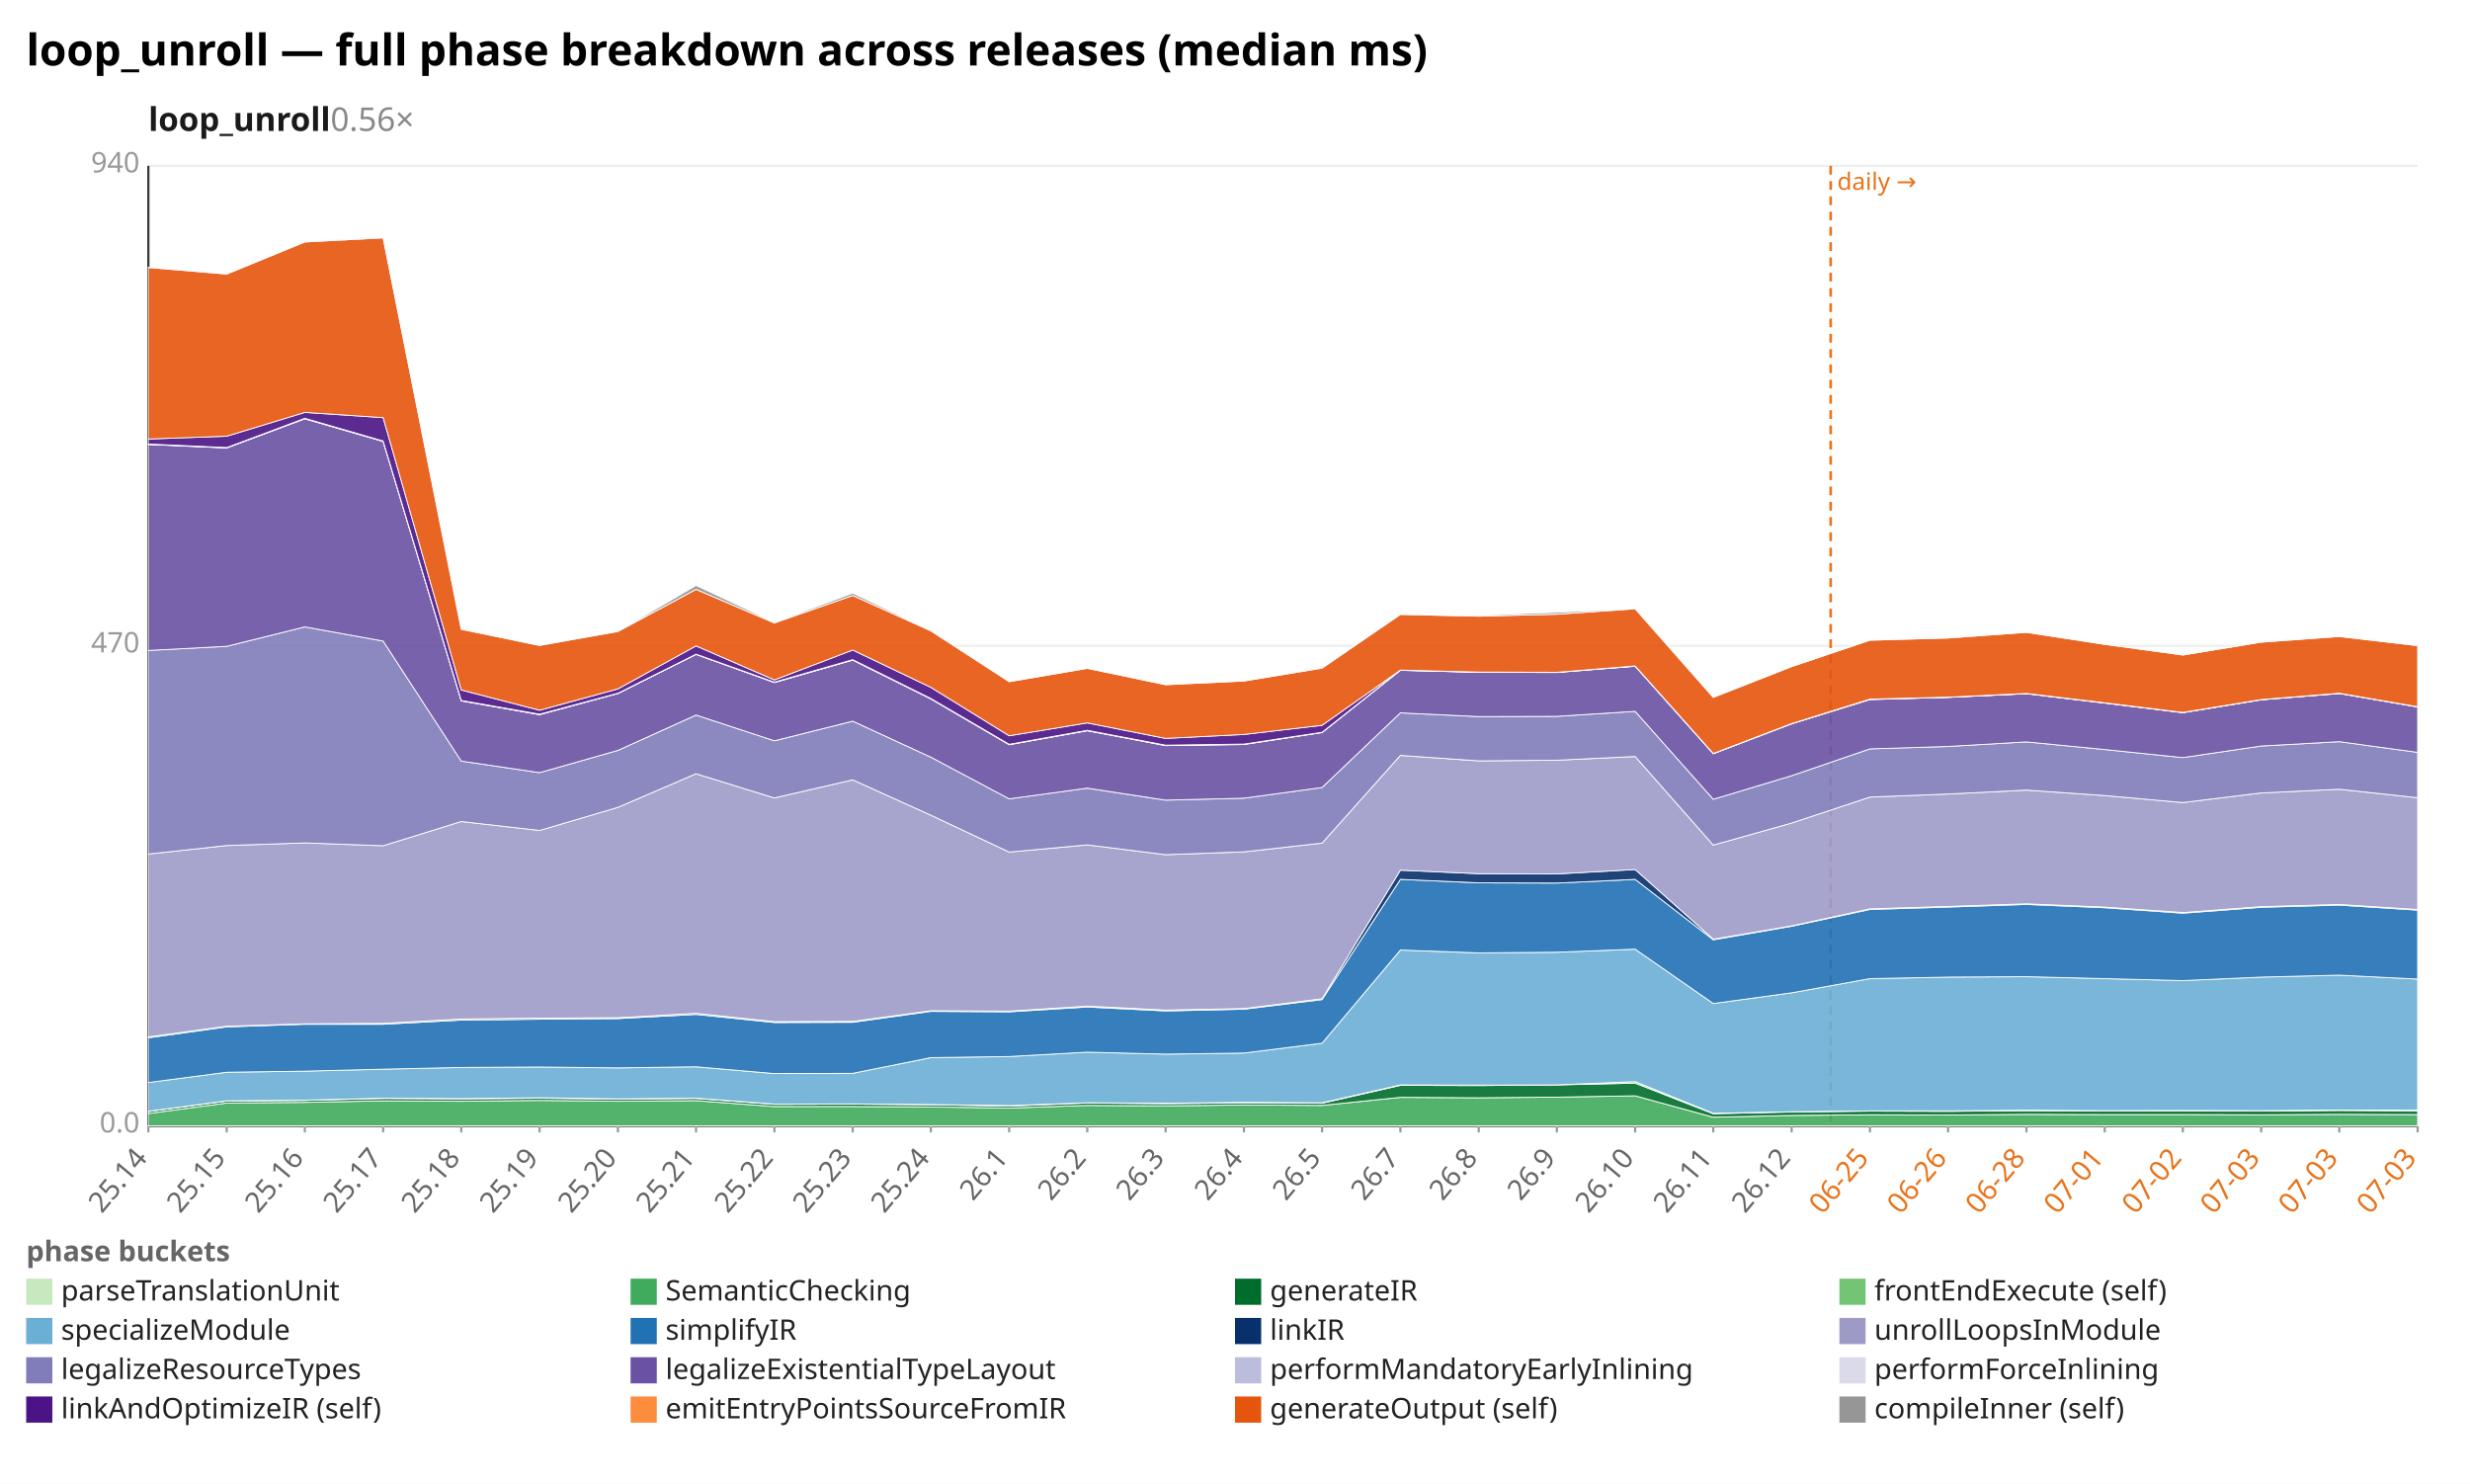
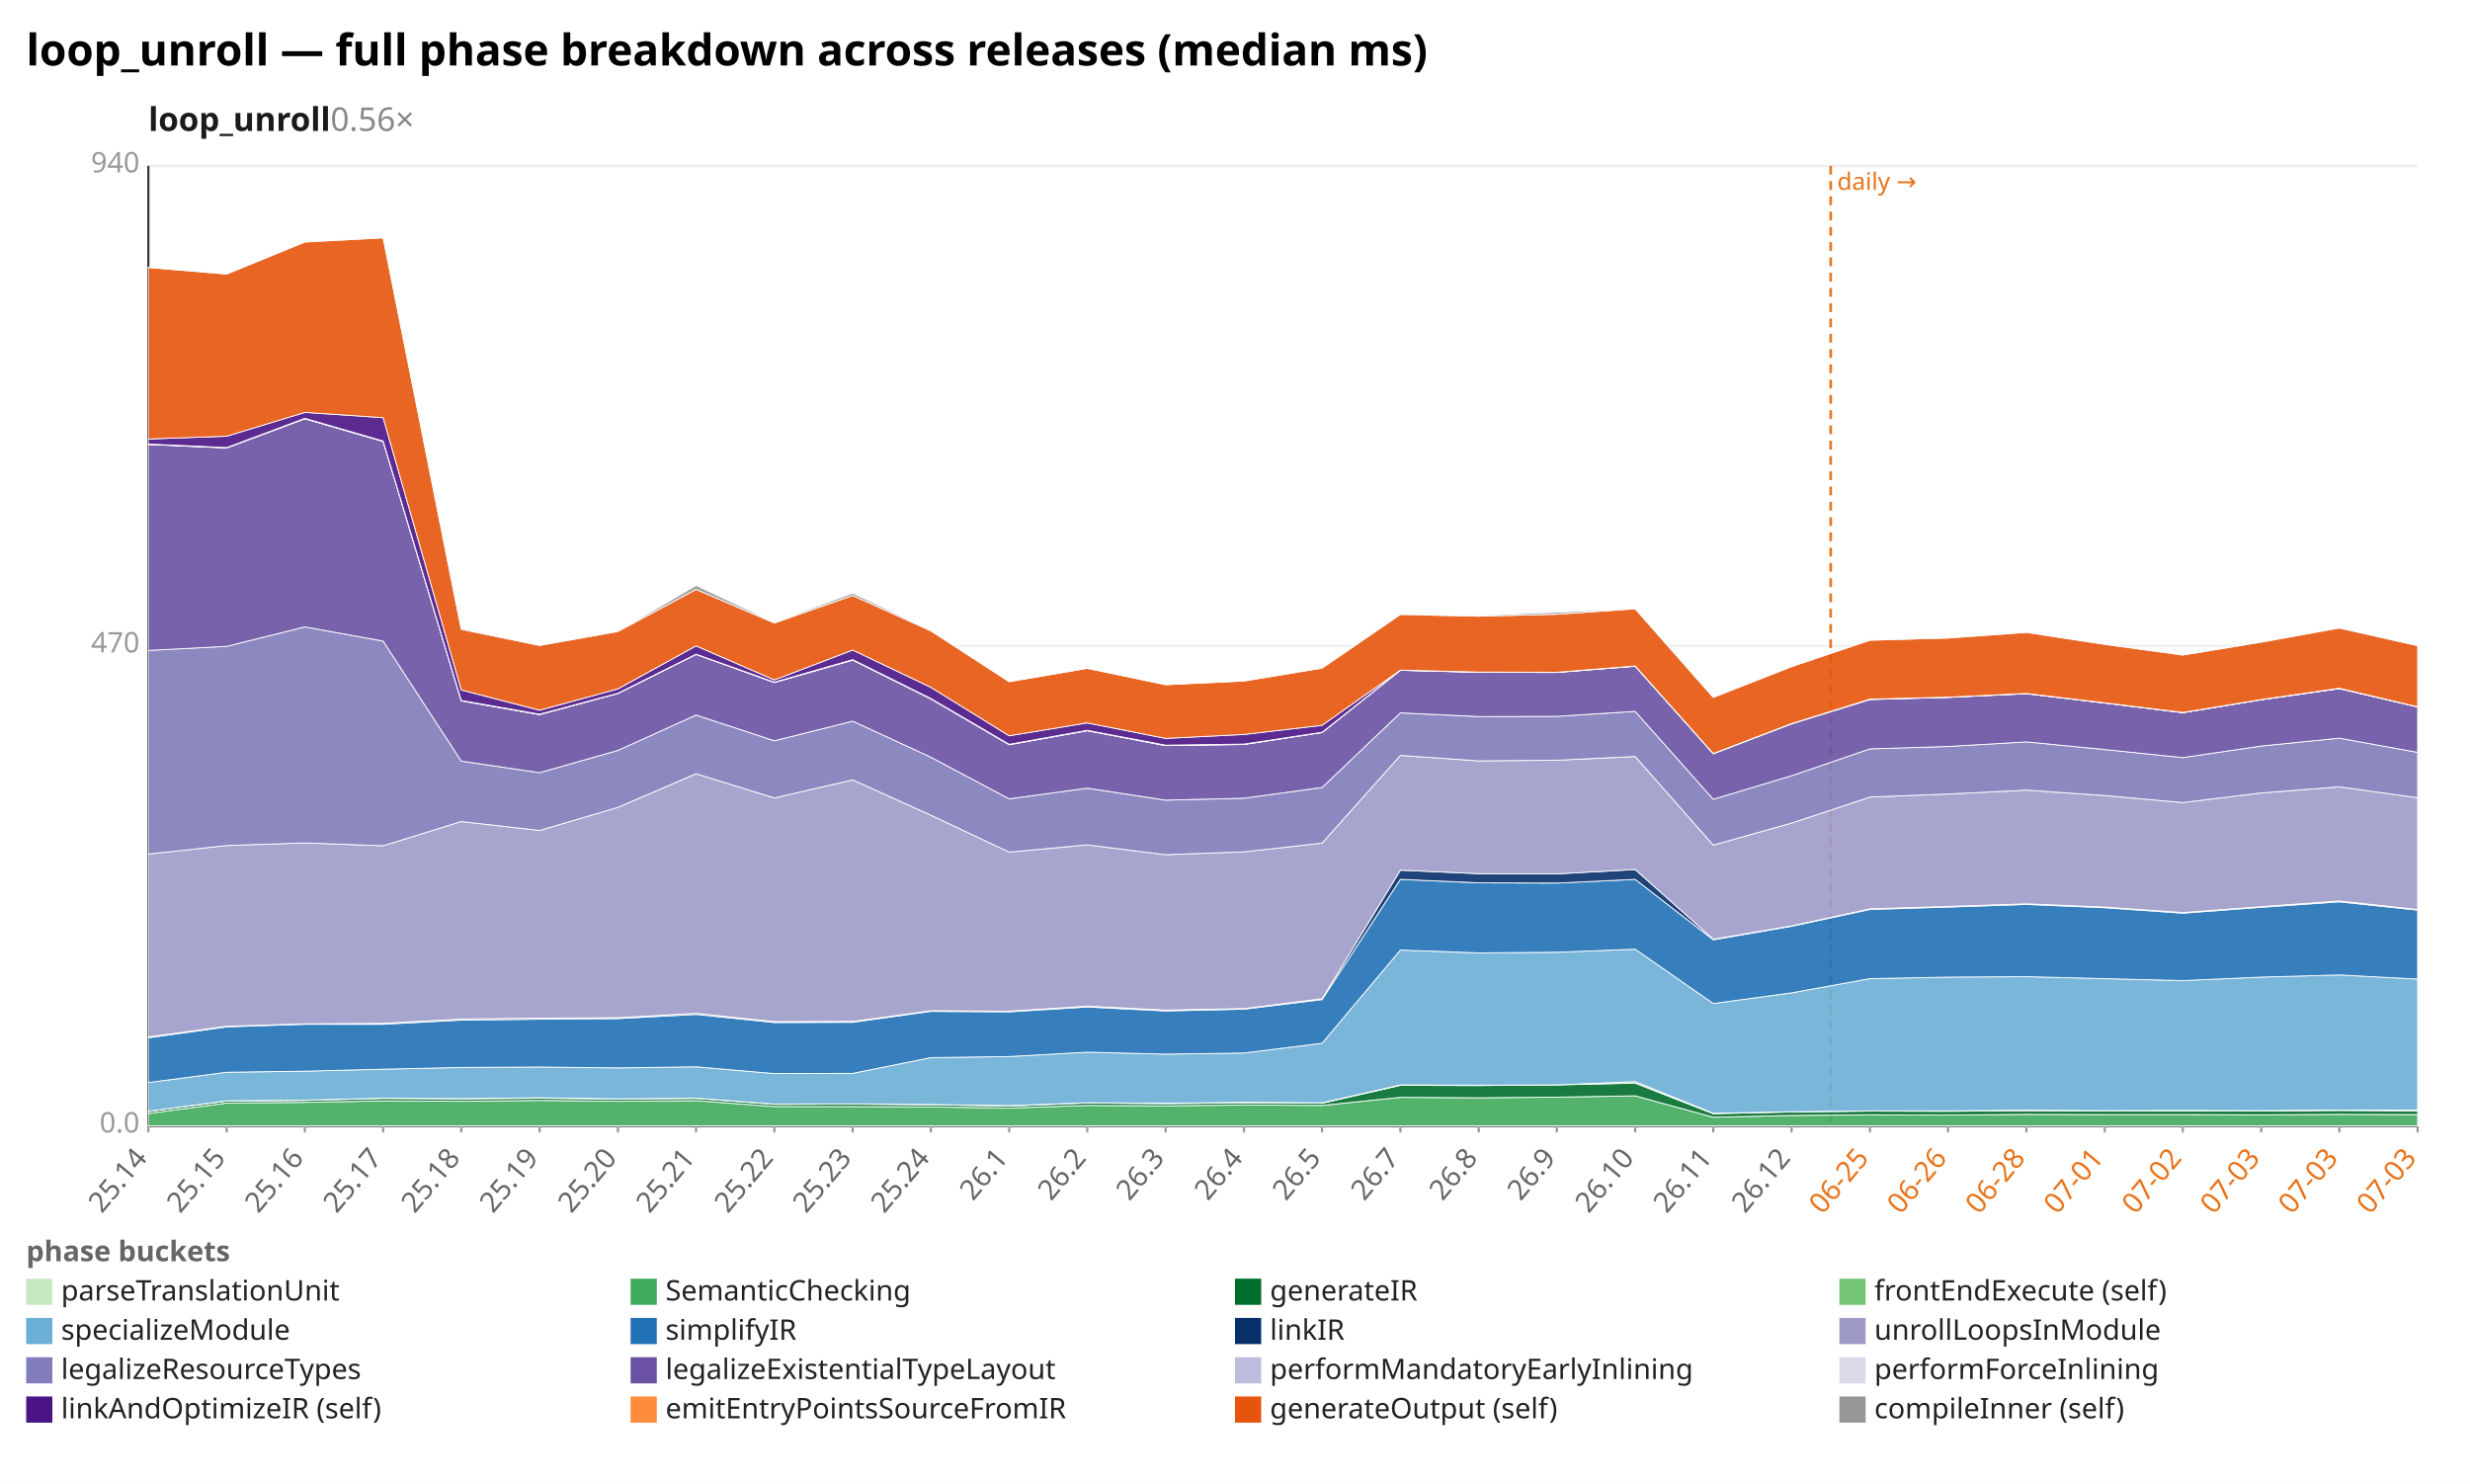
<svg xmlns="http://www.w3.org/2000/svg" width="1132" height="680" viewBox="0 0 1132 680" preserveAspectRatio="xMidYMid meet" font-family="sans-serif" font-size="13">
  <rect width="1132" height="680" fill="white" />
  <text x="12" y="30" font-size="20" font-weight="bold">loop_unroll — full phase breakdown across releases (median ms)</text>
  <text x="68" y="60" font-size="15" font-weight="600" fill="#1a1a1a">loop_unroll<tspan fill="#888" font-weight="400" text-decoration="none">  0.56×</tspan>
  </text>
  <line x1="68.0" y1="516.0" x2="1108.0" y2="516.0" stroke="#eee" />
  <text x="64.0" y="519.0" text-anchor="end" fill="#999">0.0</text>
  <line x1="68.0" y1="296.0" x2="1108.0" y2="296.0" stroke="#eee" />
  <text x="64.0" y="299.0" text-anchor="end" fill="#999">470</text>
  <line x1="68.0" y1="76.0" x2="1108.0" y2="76.0" stroke="#eee" />
  <text x="64.0" y="79.0" text-anchor="end" fill="#999">940</text>
  <line x1="68.0" y1="76.0" x2="68.0" y2="516.0" stroke="#333" />
  <line x1="68.0" y1="516.0" x2="1108.0" y2="516.0" stroke="#333" />
  <line x1="839.0" y1="76.0" x2="839.0" y2="516.0" stroke="#e8731a" stroke-width="1.2" stroke-dasharray="4 3" />
  <text x="842.0" y="87.0" fill="#e8731a" font-size="11">daily →</text>
  <line x1="68.0" y1="516.0" x2="68.0" y2="519.0" stroke="#999" />
  <text x="68.0" y="531.0" text-anchor="end" fill="#666" transform="rotate(-50 68.0 531.0)">25.14</text>
  <line x1="103.9" y1="516.0" x2="103.9" y2="519.0" stroke="#999" />
  <text x="103.9" y="531.0" text-anchor="end" fill="#666" transform="rotate(-50 103.9 531.0)">25.15</text>
  <line x1="139.7" y1="516.0" x2="139.7" y2="519.0" stroke="#999" />
  <text x="139.7" y="531.0" text-anchor="end" fill="#666" transform="rotate(-50 139.7 531.0)">25.16</text>
  <line x1="175.6" y1="516.0" x2="175.6" y2="519.0" stroke="#999" />
  <text x="175.6" y="531.0" text-anchor="end" fill="#666" transform="rotate(-50 175.6 531.0)">25.17</text>
  <line x1="211.4" y1="516.0" x2="211.4" y2="519.0" stroke="#999" />
  <text x="211.4" y="531.0" text-anchor="end" fill="#666" transform="rotate(-50 211.4 531.0)">25.18</text>
  <line x1="247.3" y1="516.0" x2="247.3" y2="519.0" stroke="#999" />
  <text x="247.3" y="531.0" text-anchor="end" fill="#666" transform="rotate(-50 247.3 531.0)">25.19</text>
  <line x1="283.2" y1="516.0" x2="283.2" y2="519.0" stroke="#999" />
  <text x="283.2" y="531.0" text-anchor="end" fill="#666" transform="rotate(-50 283.2 531.0)">25.20</text>
  <line x1="319.0" y1="516.0" x2="319.0" y2="519.0" stroke="#999" />
  <text x="319.0" y="531.0" text-anchor="end" fill="#666" transform="rotate(-50 319.0 531.0)">25.21</text>
  <line x1="354.9" y1="516.0" x2="354.9" y2="519.0" stroke="#999" />
  <text x="354.9" y="531.0" text-anchor="end" fill="#666" transform="rotate(-50 354.9 531.0)">25.22</text>
  <line x1="390.8" y1="516.0" x2="390.8" y2="519.0" stroke="#999" />
  <text x="390.8" y="531.0" text-anchor="end" fill="#666" transform="rotate(-50 390.8 531.0)">25.23</text>
  <line x1="426.6" y1="516.0" x2="426.6" y2="519.0" stroke="#999" />
  <text x="426.6" y="531.0" text-anchor="end" fill="#666" transform="rotate(-50 426.6 531.0)">25.24</text>
  <line x1="462.5" y1="516.0" x2="462.5" y2="519.0" stroke="#999" />
  <text x="462.5" y="531.0" text-anchor="end" fill="#666" transform="rotate(-50 462.5 531.0)">26.1</text>
  <line x1="498.3" y1="516.0" x2="498.3" y2="519.0" stroke="#999" />
  <text x="498.3" y="531.0" text-anchor="end" fill="#666" transform="rotate(-50 498.3 531.0)">26.2</text>
  <line x1="534.2" y1="516.0" x2="534.2" y2="519.0" stroke="#999" />
  <text x="534.2" y="531.0" text-anchor="end" fill="#666" transform="rotate(-50 534.2 531.0)">26.3</text>
  <line x1="570.1" y1="516.0" x2="570.1" y2="519.0" stroke="#999" />
  <text x="570.1" y="531.0" text-anchor="end" fill="#666" transform="rotate(-50 570.1 531.0)">26.4</text>
  <line x1="605.9" y1="516.0" x2="605.9" y2="519.0" stroke="#999" />
  <text x="605.9" y="531.0" text-anchor="end" fill="#666" transform="rotate(-50 605.9 531.0)">26.5</text>
  <line x1="641.8" y1="516.0" x2="641.8" y2="519.0" stroke="#999" />
  <text x="641.8" y="531.0" text-anchor="end" fill="#666" transform="rotate(-50 641.8 531.0)">26.7</text>
  <line x1="677.7" y1="516.0" x2="677.7" y2="519.0" stroke="#999" />
  <text x="677.7" y="531.0" text-anchor="end" fill="#666" transform="rotate(-50 677.7 531.0)">26.8</text>
  <line x1="713.5" y1="516.0" x2="713.5" y2="519.0" stroke="#999" />
  <text x="713.5" y="531.0" text-anchor="end" fill="#666" transform="rotate(-50 713.5 531.0)">26.9</text>
  <line x1="749.4" y1="516.0" x2="749.4" y2="519.0" stroke="#999" />
  <text x="749.4" y="531.0" text-anchor="end" fill="#666" transform="rotate(-50 749.4 531.0)">26.10</text>
  <line x1="785.2" y1="516.0" x2="785.2" y2="519.0" stroke="#999" />
  <text x="785.2" y="531.0" text-anchor="end" fill="#666" transform="rotate(-50 785.2 531.0)">26.11</text>
  <line x1="821.1" y1="516.0" x2="821.1" y2="519.0" stroke="#999" />
  <text x="821.1" y="531.0" text-anchor="end" fill="#666" transform="rotate(-50 821.1 531.0)">26.12</text>
  <line x1="857.0" y1="516.0" x2="857.0" y2="519.0" stroke="#999" />
  <text x="857.0" y="531.0" text-anchor="end" fill="#e8731a" transform="rotate(-50 857.0 531.0)">06-25</text>
  <line x1="892.8" y1="516.0" x2="892.8" y2="519.0" stroke="#999" />
  <text x="892.8" y="531.0" text-anchor="end" fill="#e8731a" transform="rotate(-50 892.8 531.0)">06-26</text>
  <line x1="928.7" y1="516.0" x2="928.7" y2="519.0" stroke="#999" />
  <text x="928.7" y="531.0" text-anchor="end" fill="#e8731a" transform="rotate(-50 928.7 531.0)">06-28</text>
  <line x1="964.6" y1="516.0" x2="964.6" y2="519.0" stroke="#999" />
  <text x="964.6" y="531.0" text-anchor="end" fill="#e8731a" transform="rotate(-50 964.6 531.0)">07-01</text>
  <line x1="1000.4" y1="516.0" x2="1000.4" y2="519.0" stroke="#999" />
  <text x="1000.4" y="531.0" text-anchor="end" fill="#e8731a" transform="rotate(-50 1000.4 531.0)">07-02</text>
  <line x1="1036.3" y1="516.0" x2="1036.3" y2="519.0" stroke="#999" />
  <text x="1036.3" y="531.0" text-anchor="end" fill="#e8731a" transform="rotate(-50 1036.3 531.0)">07-03</text>
  <line x1="1072.1" y1="516.0" x2="1072.1" y2="519.0" stroke="#999" />
  <text x="1072.1" y="531.0" text-anchor="end" fill="#e8731a" transform="rotate(-50 1072.1 531.0)">07-03</text>
  <line x1="1108.0" y1="516.0" x2="1108.0" y2="519.0" stroke="#999" />
  <text x="1108.0" y="531.0" text-anchor="end" fill="#e8731a" transform="rotate(-50 1108.0 531.0)">07-03</text>
  <polygon points="68.0,515.9 103.9,515.9 139.7,515.9 175.6,515.9 211.4,515.9 247.3,515.9 283.2,515.9 319.0,515.9 354.9,515.9 390.8,515.9 426.6,515.9 462.5,515.9 498.3,515.9 534.2,515.9 570.1,515.9 605.9,515.9 641.8,515.9 677.7,515.9 713.5,515.9 749.4,515.9 785.2,515.9 821.1,515.9 857.0,515.9 892.8,515.9 928.7,515.9 964.6,515.9 1000.4,515.9 1036.3,515.9 1072.1,515.9 1108.0,515.9 1108.0,516.0 1072.1,516.0 1036.3,516.0 1000.4,516.0 964.6,516.0 928.7,516.0 892.8,516.0 857.0,516.0 821.1,516.0 785.2,516.0 749.4,516.0 713.5,516.0 677.7,516.0 641.8,516.0 605.9,516.0 570.1,516.0 534.2,516.0 498.3,516.0 462.5,516.0 426.6,516.0 390.8,516.0 354.9,516.0 319.0,516.0 283.2,516.0 247.3,516.0 211.4,516.0 175.6,516.0 139.7,516.0 103.9,516.0 68.0,516.0" fill="#c7e9c0" fill-opacity="0.9" stroke="#fff" stroke-width="0.4" />
  <polygon points="68.0,510.3 103.9,505.5 139.7,505.2 175.6,504.5 211.4,504.7 247.3,504.3 283.2,504.7 319.0,504.4 354.9,507.1 390.8,507.1 426.6,507.3 462.5,507.8 498.3,506.6 534.2,506.8 570.1,506.4 605.9,506.6 641.8,502.9 677.7,503.1 713.5,502.8 749.4,502.2 785.2,512.0 821.1,511.2 857.0,510.9 892.8,511.0 928.7,510.7 964.6,510.8 1000.4,510.8 1036.3,510.9 1072.1,510.7 1108.0,510.8 1108.0,515.9 1072.1,515.9 1036.3,515.9 1000.4,515.9 964.6,515.9 928.7,515.9 892.8,515.9 857.0,515.9 821.1,515.9 785.2,515.9 749.4,515.9 713.5,515.9 677.7,515.9 641.8,515.9 605.9,515.9 570.1,515.9 534.2,515.9 498.3,515.9 462.5,515.9 426.6,515.9 390.8,515.9 354.9,515.9 319.0,515.9 283.2,515.9 247.3,515.9 211.4,515.9 175.6,515.9 139.7,515.9 103.9,515.9 68.0,515.9" fill="#41ab5d" fill-opacity="0.9" stroke="#fff" stroke-width="0.4" />
  <polygon points="68.0,509.4 103.9,504.6 139.7,504.3 175.6,503.4 211.4,503.6 247.3,503.3 283.2,503.7 319.0,503.4 354.9,506.1 390.8,506.0 426.6,506.3 462.5,506.9 498.3,505.5 534.2,505.8 570.1,505.4 605.9,505.6 641.8,497.4 677.7,497.5 713.5,497.2 749.4,496.4 785.2,510.4 821.1,509.6 857.0,509.2 892.8,509.3 928.7,509.0 964.6,509.2 1000.4,509.1 1036.3,509.2 1072.1,508.9 1108.0,509.1 1108.0,510.8 1072.1,510.7 1036.3,510.9 1000.4,510.8 964.6,510.8 928.7,510.7 892.8,511.0 857.0,510.9 821.1,511.2 785.2,512.0 749.4,502.2 713.5,502.8 677.7,503.1 641.8,502.9 605.9,506.6 570.1,506.4 534.2,506.8 498.3,506.6 462.5,507.8 426.6,507.3 390.8,507.1 354.9,507.1 319.0,504.4 283.2,504.7 247.3,504.3 211.4,504.7 175.6,504.5 139.7,505.2 103.9,505.5 68.0,510.3" fill="#006d2c" fill-opacity="0.9" stroke="#fff" stroke-width="0.4" />
  <polygon points="68.0,509.3 103.9,504.5 139.7,504.2 175.6,503.3 211.4,503.5 247.3,503.1 283.2,503.6 319.0,503.3 354.9,506.0 390.8,505.9 426.6,506.2 462.5,506.7 498.3,505.4 534.2,505.6 570.1,505.2 605.9,505.4 641.8,497.2 677.7,497.3 713.5,497.2 749.4,495.7 785.2,510.2 821.1,509.5 857.0,509.1 892.8,509.1 928.7,508.8 964.6,509.0 1000.4,508.9 1036.3,509.0 1072.1,508.7 1108.0,508.8 1108.0,509.1 1072.1,508.9 1036.3,509.2 1000.4,509.1 964.6,509.2 928.7,509.0 892.8,509.3 857.0,509.2 821.1,509.6 785.2,510.4 749.4,496.4 713.5,497.2 677.7,497.5 641.8,497.4 605.9,505.6 570.1,505.4 534.2,505.8 498.3,505.5 462.5,506.9 426.6,506.3 390.8,506.0 354.9,506.1 319.0,503.4 283.2,503.7 247.3,503.3 211.4,503.6 175.6,503.4 139.7,504.3 103.9,504.6 68.0,509.4" fill="#74c476" fill-opacity="0.9" stroke="#fff" stroke-width="0.4" />
-   <polygon points="68.0,496.1 103.9,491.4 139.7,490.9 175.6,490.0 211.4,489.2 247.3,489.0 283.2,489.4 319.0,488.9 354.9,492.0 390.8,491.9 426.6,484.7 462.5,484.2 498.3,482.2 534.2,483.1 570.1,482.6 605.9,478.1 641.8,435.4 677.7,436.7 713.5,436.4 749.4,435.0 785.2,459.9 821.1,455.0 857.0,448.5 892.8,447.8 928.7,447.6 964.6,448.5 1000.4,449.4 1036.3,447.8 1072.1,446.9 1108.0,448.7 1108.0,508.8 1072.1,508.7 1036.3,509.0 1000.4,508.9 964.6,509.0 928.7,508.8 892.8,509.1 857.0,509.1 821.1,509.5 785.2,510.2 749.4,495.7 713.5,497.2 677.7,497.3 641.8,497.2 605.9,505.4 570.1,505.2 534.2,505.6 498.3,505.4 462.5,506.7 426.6,506.2 390.8,505.9 354.9,506.0 319.0,503.3 283.2,503.6 247.3,503.1 211.4,503.5 175.6,503.3 139.7,504.2 103.9,504.5 68.0,509.3" fill="#6baed6" fill-opacity="0.9" stroke="#fff" stroke-width="0.4" />
-   <polygon points="68.0,475.6 103.9,470.6 139.7,469.4 175.6,469.4 211.4,467.5 247.3,467.1 283.2,466.8 319.0,464.9 354.9,468.6 390.8,468.5 426.6,463.5 462.5,463.7 498.3,461.5 534.2,463.3 570.1,462.5 605.9,458.1 641.8,403.0 677.7,404.6 713.5,404.7 749.4,403.0 785.2,430.7 821.1,424.5 857.0,416.8 892.8,415.7 928.7,414.5 964.6,416.0 1000.4,418.5 1036.3,415.8 1072.1,414.8 1108.0,417.1 1108.0,448.7 1072.1,446.9 1036.3,447.8 1000.4,449.4 964.6,448.5 928.7,447.6 892.8,447.8 857.0,448.5 821.1,455.0 785.2,459.9 749.4,435.0 713.5,436.4 677.7,436.7 641.8,435.4 605.9,478.1 570.1,482.6 534.2,483.1 498.3,482.2 462.5,484.2 426.6,484.7 390.8,491.9 354.9,492.0 319.0,488.9 283.2,489.4 247.3,489.0 211.4,489.2 175.6,490.0 139.7,490.9 103.9,491.4 68.0,496.1" fill="#2171b5" fill-opacity="0.9" stroke="#fff" stroke-width="0.4" />
-   <polygon points="68.0,475.2 103.9,470.3 139.7,469.2 175.6,469.0 211.4,467.0 247.3,466.6 283.2,466.4 319.0,464.4 354.9,468.2 390.8,468.1 426.6,463.2 462.5,463.4 498.3,461.1 534.2,462.9 570.1,462.2 605.9,457.7 641.8,398.8 677.7,400.4 713.5,400.5 749.4,398.5 785.2,430.4 821.1,424.3 857.0,416.5 892.8,415.4 928.7,414.2 964.6,415.7 1000.4,418.2 1036.3,415.5 1072.1,414.5 1108.0,416.8 1108.0,417.1 1072.1,414.8 1036.3,415.8 1000.4,418.5 964.6,416.0 928.7,414.5 892.8,415.7 857.0,416.8 821.1,424.5 785.2,430.7 749.4,403.0 713.5,404.7 677.7,404.6 641.8,403.0 605.9,458.1 570.1,462.5 534.2,463.3 498.3,461.5 462.5,463.7 426.6,463.5 390.8,468.5 354.9,468.6 319.0,464.9 283.2,466.8 247.3,467.1 211.4,467.5 175.6,469.4 139.7,469.4 103.9,470.6 68.0,475.6" fill="#08306b" fill-opacity="0.9" stroke="#fff" stroke-width="0.4" />
-   <polygon points="68.0,391.4 103.9,387.5 139.7,386.3 175.6,387.6 211.4,376.5 247.3,380.6 283.2,370.0 319.0,354.6 354.9,365.7 390.8,357.4 426.6,373.6 462.5,390.5 498.3,387.2 534.2,391.7 570.1,390.4 605.9,386.4 641.8,346.2 677.7,348.7 713.5,348.4 749.4,346.7 785.2,387.3 821.1,377.2 857.0,365.3 892.8,363.9 928.7,362.1 964.6,364.6 1000.4,367.8 1036.3,363.4 1072.1,361.7 1108.0,365.6 1108.0,416.8 1072.1,414.5 1036.3,415.5 1000.4,418.2 964.6,415.7 928.7,414.2 892.8,415.4 857.0,416.5 821.1,424.3 785.2,430.4 749.4,398.5 713.5,400.5 677.7,400.4 641.8,398.8 605.9,457.7 570.1,462.2 534.2,462.9 498.3,461.1 462.5,463.4 426.6,463.2 390.8,468.1 354.9,468.2 319.0,464.4 283.2,466.4 247.3,466.6 211.4,467.0 175.6,469.0 139.7,469.2 103.9,470.3 68.0,475.2" fill="#9e9ac8" fill-opacity="0.9" stroke="#fff" stroke-width="0.4" />
-   <polygon points="68.0,298.1 103.9,296.2 139.7,287.3 175.6,293.8 211.4,348.8 247.3,354.1 283.2,343.9 319.0,327.7 354.9,339.5 390.8,330.5 426.6,347.0 462.5,366.1 498.3,361.2 534.2,366.7 570.1,365.8 605.9,360.9 641.8,326.7 677.7,328.4 713.5,328.3 749.4,326.0 785.2,366.3 821.1,355.5 857.0,343.2 892.8,342.1 928.7,340.0 964.6,343.5 1000.4,347.2 1036.3,341.9 1072.1,339.9 1108.0,344.8 1108.0,365.6 1072.1,361.7 1036.3,363.4 1000.4,367.8 964.6,364.6 928.7,362.1 892.8,363.9 857.0,365.3 821.1,377.2 785.2,387.3 749.4,346.7 713.5,348.4 677.7,348.7 641.8,346.2 605.9,386.4 570.1,390.4 534.2,391.7 498.3,387.2 462.5,390.5 426.6,373.6 390.8,357.4 354.9,365.7 319.0,354.6 283.2,370.0 247.3,380.6 211.4,376.5 175.6,387.6 139.7,386.3 103.9,387.5 68.0,391.4" fill="#807dba" fill-opacity="0.9" stroke="#fff" stroke-width="0.4" />
-   <polygon points="68.0,203.7 103.9,205.3 139.7,191.9 175.6,202.3 211.4,321.2 247.3,327.5 283.2,317.8 319.0,299.9 354.9,312.8 390.8,302.5 426.6,320.3 462.5,341.3 498.3,334.9 534.2,341.7 570.1,341.2 605.9,335.7 641.8,307.2 677.7,308.1 713.5,308.2 749.4,305.3 785.2,345.4 821.1,331.7 857.0,320.6 892.8,319.6 928.7,317.9 964.6,322.2 1000.4,326.6 1036.3,320.7 1072.1,317.8 1108.0,324.0 1108.0,344.8 1072.1,339.9 1036.3,341.9 1000.4,347.2 964.6,343.5 928.7,340.0 892.8,342.1 857.0,343.2 821.1,355.5 785.2,366.3 749.4,326.0 713.5,328.3 677.7,328.4 641.8,326.7 605.9,360.9 570.1,365.8 534.2,366.7 498.3,361.2 462.5,366.1 426.6,347.0 390.8,330.5 354.9,339.5 319.0,327.7 283.2,343.9 247.3,354.1 211.4,348.8 175.6,293.8 139.7,287.3 103.9,296.2 68.0,298.1" fill="#6a51a3" fill-opacity="0.9" stroke="#fff" stroke-width="0.4" />
-   <polygon points="68.0,203.6 103.9,205.2 139.7,191.9 175.6,202.3 211.4,321.1 247.3,327.5 283.2,317.8 319.0,299.9 354.9,312.7 390.8,302.5 426.6,320.2 462.5,341.2 498.3,334.8 534.2,341.7 570.1,341.1 605.9,335.7 641.8,307.2 677.7,308.1 713.5,308.1 749.4,305.3 785.2,345.4 821.1,331.7 857.0,320.5 892.8,319.6 928.7,317.9 964.6,322.2 1000.4,326.6 1036.3,320.7 1072.1,317.8 1108.0,323.9 1108.0,324.0 1072.1,317.8 1036.3,320.7 1000.4,326.6 964.6,322.2 928.7,317.9 892.8,319.6 857.0,320.6 821.1,331.7 785.2,345.4 749.4,305.3 713.5,308.2 677.7,308.1 641.8,307.2 605.9,335.7 570.1,341.2 534.2,341.7 498.3,334.9 462.5,341.3 426.6,320.3 390.8,302.5 354.9,312.8 319.0,299.9 283.2,317.8 247.3,327.5 211.4,321.2 175.6,202.3 139.7,191.9 103.9,205.3 68.0,203.7" fill="#bcbddc" fill-opacity="0.9" stroke="#fff" stroke-width="0.4" />
-   <polygon points="68.0,203.5 103.9,205.1 139.7,191.7 175.6,202.1 211.4,321.0 247.3,327.3 283.2,317.7 319.0,299.8 354.9,312.6 390.8,302.3 426.6,320.1 462.5,341.1 498.3,334.7 534.2,341.5 570.1,341.0 605.9,335.6 641.8,307.1 677.7,308.0 713.5,308.1 749.4,305.2 785.2,345.3 821.1,331.6 857.0,320.4 892.8,319.5 928.7,317.8 964.6,322.1 1000.4,326.5 1036.3,320.6 1072.1,317.7 1108.0,323.9 1108.0,323.9 1072.1,317.8 1036.3,320.7 1000.4,326.6 964.6,322.2 928.7,317.9 892.8,319.6 857.0,320.5 821.1,331.7 785.2,345.4 749.4,305.3 713.5,308.1 677.7,308.1 641.8,307.2 605.9,335.7 570.1,341.1 534.2,341.7 498.3,334.8 462.5,341.2 426.6,320.2 390.8,302.5 354.9,312.7 319.0,299.9 283.2,317.8 247.3,327.5 211.4,321.1 175.6,202.3 139.7,191.9 103.9,205.2 68.0,203.6" fill="#dadaeb" fill-opacity="0.9" stroke="#fff" stroke-width="0.4" />
-   <polygon points="68.0,201.2 103.9,199.9 139.7,189.0 175.6,191.4 211.4,316.2 247.3,325.5 283.2,315.7 319.0,296.0 354.9,311.6 390.8,297.9 426.6,315.0 462.5,337.2 498.3,331.3 534.2,338.4 570.1,336.6 605.9,332.4 641.8,307.1 677.7,308.0 713.5,308.1 749.4,305.2 785.2,345.3 821.1,331.6 857.0,320.4 892.8,319.5 928.7,317.8 964.6,322.1 1000.4,326.5 1036.3,320.6 1072.1,317.7 1108.0,323.9 1108.0,323.9 1072.1,317.7 1036.3,320.6 1000.4,326.5 964.6,322.1 928.7,317.8 892.8,319.5 857.0,320.4 821.1,331.6 785.2,345.3 749.4,305.2 713.5,308.1 677.7,308.0 641.8,307.1 605.9,335.6 570.1,341.0 534.2,341.5 498.3,334.7 462.5,341.1 426.6,320.1 390.8,302.3 354.9,312.6 319.0,299.8 283.2,317.7 247.3,327.3 211.4,321.0 175.6,202.1 139.7,191.7 103.9,205.1 68.0,203.5" fill="#4a1486" fill-opacity="0.9" stroke="#fff" stroke-width="0.4" />
-   <polygon points="68.0,122.6 103.9,125.6 139.7,110.9 175.6,109.0 211.4,288.4 247.3,295.8 283.2,289.4 319.0,270.1 354.9,285.5 390.8,272.9 426.6,289.1 462.5,312.4 498.3,306.3 534.2,313.8 570.1,312.1 605.9,306.2 641.8,281.6 677.7,282.4 713.5,281.5 749.4,279.0 785.2,319.6 821.1,305.5 857.0,293.4 892.8,292.4 928.7,289.8 964.6,295.3 1000.4,300.2 1036.3,294.3 1072.1,291.7 1108.0,295.9 1108.0,323.9 1072.1,317.7 1036.3,320.6 1000.4,326.5 964.6,322.1 928.7,317.8 892.8,319.5 857.0,320.4 821.1,331.6 785.2,345.3 749.4,305.2 713.5,308.1 677.7,308.0 641.8,307.1 605.9,332.4 570.1,336.6 534.2,338.4 498.3,331.3 462.5,337.2 426.6,315.0 390.8,297.9 354.9,311.6 319.0,296.0 283.2,315.7 247.3,325.5 211.4,316.2 175.6,191.4 139.7,189.0 103.9,199.9 68.0,201.2" fill="#e6550d" fill-opacity="0.9" stroke="#fff" stroke-width="0.4" />
-   <polygon points="68.0,122.5 103.9,125.4 139.7,110.9 175.6,108.6 211.4,287.9 247.3,295.7 283.2,289.3 319.0,268.3 354.9,285.2 390.8,271.8 426.6,288.9 462.5,312.4 498.3,306.3 534.2,313.8 570.1,312.1 605.9,306.1 641.8,281.5 677.7,282.0 713.5,280.6 749.4,278.9 785.2,319.2 821.1,305.5 857.0,293.3 892.8,292.1 928.7,289.8 964.6,295.3 1000.4,300.0 1036.3,294.1 1072.1,291.7 1108.0,295.7 1108.0,295.9 1072.1,291.7 1036.3,294.3 1000.4,300.2 964.6,295.3 928.7,289.8 892.8,292.4 857.0,293.4 821.1,305.5 785.2,319.6 749.4,279.0 713.5,281.5 677.7,282.4 641.8,281.6 605.9,306.2 570.1,312.1 534.2,313.8 498.3,306.3 462.5,312.4 426.6,289.1 390.8,272.9 354.9,285.5 319.0,270.1 283.2,289.4 247.3,295.8 211.4,288.4 175.6,109.0 139.7,110.9 103.9,125.6 68.0,122.6" fill="#969696" fill-opacity="0.9" stroke="#fff" stroke-width="0.4" />
+   <polygon points="68.0,496.1 103.9,491.4 139.7,490.9 175.6,490.0 211.4,489.2 247.3,489.0 283.2,489.4 319.0,488.9 354.9,492.0 390.8,491.9 426.6,484.7 462.5,484.2 498.3,482.2 534.2,483.1 570.1,482.6 605.9,478.1 641.8,435.4 677.7,436.7 713.5,436.4 749.4,435.0 785.2,459.9 821.1,455.0 857.0,448.5 892.8,447.8 928.7,447.6 964.6,448.5 1000.4,449.4 1036.3,447.8 1072.1,446.8 1108.0,448.7 1108.0,508.8 1072.1,508.7 1036.3,509.0 1000.4,508.9 964.6,509.0 928.7,508.8 892.8,509.1 857.0,509.1 821.1,509.5 785.2,510.2 749.4,495.7 713.5,497.2 677.7,497.3 641.8,497.2 605.9,505.4 570.1,505.2 534.2,505.6 498.3,505.4 462.5,506.7 426.6,506.2 390.8,505.9 354.9,506.0 319.0,503.3 283.2,503.6 247.3,503.1 211.4,503.5 175.6,503.3 139.7,504.2 103.9,504.5 68.0,509.3" fill="#6baed6" fill-opacity="0.9" stroke="#fff" stroke-width="0.4" />
+   <polygon points="68.0,475.6 103.9,470.6 139.7,469.4 175.6,469.4 211.4,467.5 247.3,467.1 283.2,466.8 319.0,464.9 354.9,468.6 390.8,468.5 426.6,463.5 462.5,463.7 498.3,461.5 534.2,463.3 570.1,462.5 605.9,458.1 641.8,403.0 677.7,404.6 713.5,404.7 749.4,403.0 785.2,430.7 821.1,424.5 857.0,416.8 892.8,415.7 928.7,414.5 964.6,416.0 1000.4,418.5 1036.3,415.8 1072.1,413.3 1108.0,417.1 1108.0,448.7 1072.1,446.8 1036.3,447.8 1000.4,449.4 964.6,448.5 928.7,447.6 892.8,447.8 857.0,448.5 821.1,455.0 785.2,459.9 749.4,435.0 713.5,436.4 677.7,436.7 641.8,435.4 605.9,478.1 570.1,482.6 534.2,483.1 498.3,482.2 462.5,484.2 426.6,484.7 390.8,491.9 354.9,492.0 319.0,488.9 283.2,489.4 247.3,489.0 211.4,489.2 175.6,490.0 139.7,490.9 103.9,491.4 68.0,496.1" fill="#2171b5" fill-opacity="0.9" stroke="#fff" stroke-width="0.4" />
+   <polygon points="68.0,475.2 103.9,470.3 139.7,469.2 175.6,469.0 211.4,467.0 247.3,466.6 283.2,466.4 319.0,464.4 354.9,468.2 390.8,468.1 426.6,463.2 462.5,463.4 498.3,461.1 534.2,462.9 570.1,462.2 605.9,457.7 641.8,398.8 677.7,400.4 713.5,400.5 749.4,398.5 785.2,430.4 821.1,424.3 857.0,416.5 892.8,415.4 928.7,414.2 964.6,415.7 1000.4,418.2 1036.3,415.5 1072.1,412.9 1108.0,416.8 1108.0,417.1 1072.1,413.3 1036.3,415.8 1000.4,418.5 964.6,416.0 928.7,414.5 892.8,415.7 857.0,416.8 821.1,424.5 785.2,430.7 749.4,403.0 713.5,404.7 677.7,404.6 641.8,403.0 605.9,458.1 570.1,462.5 534.2,463.3 498.3,461.5 462.5,463.7 426.6,463.5 390.8,468.5 354.9,468.6 319.0,464.9 283.2,466.8 247.3,467.1 211.4,467.5 175.6,469.4 139.7,469.4 103.9,470.6 68.0,475.6" fill="#08306b" fill-opacity="0.9" stroke="#fff" stroke-width="0.4" />
+   <polygon points="68.0,391.4 103.9,387.5 139.7,386.3 175.6,387.6 211.4,376.5 247.3,380.6 283.2,370.0 319.0,354.6 354.9,365.7 390.8,357.4 426.6,373.6 462.5,390.5 498.3,387.2 534.2,391.7 570.1,390.4 605.9,386.4 641.8,346.2 677.7,348.7 713.5,348.4 749.4,346.7 785.2,387.3 821.1,377.2 857.0,365.3 892.8,363.9 928.7,362.1 964.6,364.6 1000.4,367.8 1036.3,363.4 1072.1,360.6 1108.0,365.6 1108.0,416.8 1072.1,412.9 1036.3,415.5 1000.4,418.2 964.6,415.7 928.7,414.2 892.8,415.4 857.0,416.5 821.1,424.3 785.2,430.4 749.4,398.5 713.5,400.5 677.7,400.4 641.8,398.8 605.9,457.7 570.1,462.2 534.2,462.9 498.3,461.1 462.5,463.4 426.6,463.2 390.8,468.1 354.9,468.2 319.0,464.4 283.2,466.4 247.3,466.6 211.4,467.0 175.6,469.0 139.7,469.2 103.9,470.3 68.0,475.2" fill="#9e9ac8" fill-opacity="0.9" stroke="#fff" stroke-width="0.4" />
+   <polygon points="68.0,298.1 103.9,296.2 139.7,287.3 175.6,293.8 211.4,348.8 247.3,354.1 283.2,343.9 319.0,327.7 354.9,339.5 390.8,330.5 426.6,347.0 462.5,366.1 498.3,361.2 534.2,366.7 570.1,365.8 605.9,360.9 641.8,326.7 677.7,328.4 713.5,328.3 749.4,326.0 785.2,366.3 821.1,355.5 857.0,343.2 892.8,342.1 928.7,340.0 964.6,343.5 1000.4,347.2 1036.3,341.9 1072.1,338.3 1108.0,344.8 1108.0,365.6 1072.1,360.6 1036.3,363.4 1000.4,367.8 964.6,364.6 928.7,362.1 892.8,363.9 857.0,365.3 821.1,377.2 785.2,387.3 749.4,346.7 713.5,348.4 677.7,348.7 641.8,346.2 605.9,386.4 570.1,390.4 534.2,391.7 498.3,387.2 462.5,390.5 426.6,373.6 390.8,357.4 354.9,365.7 319.0,354.6 283.2,370.0 247.3,380.6 211.4,376.5 175.6,387.6 139.7,386.3 103.9,387.5 68.0,391.4" fill="#807dba" fill-opacity="0.9" stroke="#fff" stroke-width="0.4" />
+   <polygon points="68.0,203.7 103.9,205.3 139.7,191.9 175.6,202.3 211.4,321.2 247.3,327.5 283.2,317.8 319.0,299.9 354.9,312.8 390.8,302.5 426.6,320.3 462.5,341.3 498.3,334.9 534.2,341.7 570.1,341.2 605.9,335.7 641.8,307.2 677.7,308.1 713.5,308.2 749.4,305.3 785.2,345.4 821.1,331.7 857.0,320.6 892.8,319.6 928.7,317.9 964.6,322.2 1000.4,326.6 1036.3,320.7 1072.1,315.6 1108.0,324.0 1108.0,344.8 1072.1,338.3 1036.3,341.9 1000.4,347.2 964.6,343.5 928.7,340.0 892.8,342.1 857.0,343.2 821.1,355.5 785.2,366.3 749.4,326.0 713.5,328.3 677.7,328.4 641.8,326.7 605.9,360.9 570.1,365.8 534.2,366.7 498.3,361.2 462.5,366.1 426.6,347.0 390.8,330.5 354.9,339.5 319.0,327.7 283.2,343.9 247.3,354.1 211.4,348.8 175.6,293.8 139.7,287.3 103.9,296.2 68.0,298.1" fill="#6a51a3" fill-opacity="0.9" stroke="#fff" stroke-width="0.4" />
+   <polygon points="68.0,203.6 103.9,205.2 139.7,191.9 175.6,202.3 211.4,321.1 247.3,327.5 283.2,317.8 319.0,299.9 354.9,312.7 390.8,302.5 426.6,320.2 462.5,341.2 498.3,334.8 534.2,341.7 570.1,341.1 605.9,335.7 641.8,307.2 677.7,308.1 713.5,308.1 749.4,305.3 785.2,345.4 821.1,331.7 857.0,320.5 892.8,319.6 928.7,317.9 964.6,322.2 1000.4,326.6 1036.3,320.7 1072.1,315.5 1108.0,323.9 1108.0,324.0 1072.1,315.6 1036.3,320.7 1000.4,326.6 964.6,322.2 928.7,317.9 892.8,319.6 857.0,320.6 821.1,331.7 785.2,345.4 749.4,305.3 713.5,308.2 677.7,308.1 641.8,307.2 605.9,335.7 570.1,341.2 534.2,341.7 498.3,334.9 462.5,341.3 426.6,320.3 390.8,302.5 354.9,312.8 319.0,299.9 283.2,317.8 247.3,327.5 211.4,321.2 175.6,202.3 139.7,191.9 103.9,205.3 68.0,203.7" fill="#bcbddc" fill-opacity="0.9" stroke="#fff" stroke-width="0.4" />
+   <polygon points="68.0,203.5 103.9,205.1 139.7,191.7 175.6,202.1 211.4,321.0 247.3,327.3 283.2,317.7 319.0,299.8 354.9,312.6 390.8,302.3 426.6,320.1 462.5,341.1 498.3,334.7 534.2,341.5 570.1,341.0 605.9,335.6 641.8,307.1 677.7,308.0 713.5,308.1 749.4,305.2 785.2,345.3 821.1,331.6 857.0,320.4 892.8,319.5 928.7,317.8 964.6,322.1 1000.4,326.5 1036.3,320.6 1072.1,315.4 1108.0,323.9 1108.0,323.9 1072.1,315.5 1036.3,320.7 1000.4,326.6 964.6,322.2 928.7,317.9 892.8,319.6 857.0,320.5 821.1,331.7 785.2,345.4 749.4,305.3 713.5,308.1 677.7,308.1 641.8,307.2 605.9,335.7 570.1,341.1 534.2,341.7 498.3,334.8 462.5,341.2 426.6,320.2 390.8,302.5 354.9,312.7 319.0,299.9 283.2,317.8 247.3,327.5 211.4,321.1 175.6,202.3 139.7,191.9 103.9,205.2 68.0,203.6" fill="#dadaeb" fill-opacity="0.9" stroke="#fff" stroke-width="0.4" />
+   <polygon points="68.0,201.2 103.9,199.9 139.7,189.0 175.6,191.4 211.4,316.2 247.3,325.5 283.2,315.7 319.0,296.0 354.9,311.6 390.8,297.9 426.6,315.0 462.5,337.2 498.3,331.3 534.2,338.4 570.1,336.6 605.9,332.4 641.8,307.1 677.7,308.0 713.5,308.1 749.4,305.2 785.2,345.3 821.1,331.6 857.0,320.4 892.8,319.5 928.7,317.8 964.6,322.1 1000.4,326.5 1036.3,320.6 1072.1,315.4 1108.0,323.9 1108.0,323.9 1072.1,315.4 1036.3,320.6 1000.4,326.5 964.6,322.1 928.7,317.8 892.8,319.5 857.0,320.4 821.1,331.6 785.2,345.3 749.4,305.2 713.5,308.1 677.7,308.0 641.8,307.1 605.9,335.6 570.1,341.0 534.2,341.5 498.3,334.7 462.5,341.1 426.6,320.1 390.8,302.3 354.9,312.6 319.0,299.8 283.2,317.7 247.3,327.3 211.4,321.0 175.6,202.1 139.7,191.7 103.9,205.1 68.0,203.5" fill="#4a1486" fill-opacity="0.9" stroke="#fff" stroke-width="0.4" />
+   <polygon points="68.0,122.6 103.9,125.6 139.7,110.9 175.6,109.0 211.4,288.4 247.3,295.8 283.2,289.4 319.0,270.1 354.9,285.5 390.8,272.9 426.6,289.1 462.5,312.4 498.3,306.3 534.2,313.8 570.1,312.1 605.9,306.2 641.8,281.6 677.7,282.4 713.5,281.5 749.4,279.0 785.2,319.6 821.1,305.5 857.0,293.4 892.8,292.4 928.7,289.8 964.6,295.3 1000.4,300.2 1036.3,294.3 1072.1,287.8 1108.0,295.9 1108.0,323.9 1072.1,315.4 1036.3,320.6 1000.4,326.5 964.6,322.1 928.7,317.8 892.8,319.5 857.0,320.4 821.1,331.6 785.2,345.3 749.4,305.2 713.5,308.1 677.7,308.0 641.8,307.1 605.9,332.4 570.1,336.6 534.2,338.4 498.3,331.3 462.5,337.2 426.6,315.0 390.8,297.9 354.9,311.6 319.0,296.0 283.2,315.7 247.3,325.5 211.4,316.2 175.6,191.4 139.7,189.0 103.9,199.9 68.0,201.2" fill="#e6550d" fill-opacity="0.9" stroke="#fff" stroke-width="0.4" />
+   <polygon points="68.0,122.5 103.9,125.4 139.7,110.9 175.6,108.6 211.4,287.9 247.3,295.7 283.2,289.3 319.0,268.3 354.9,285.2 390.8,271.8 426.6,288.9 462.5,312.4 498.3,306.3 534.2,313.8 570.1,312.1 605.9,306.1 641.8,281.5 677.7,282.0 713.5,280.6 749.4,278.9 785.2,319.2 821.1,305.5 857.0,293.3 892.8,292.1 928.7,289.8 964.6,295.3 1000.4,300.0 1036.3,294.1 1072.1,287.6 1108.0,295.7 1108.0,295.9 1072.1,287.8 1036.3,294.3 1000.4,300.2 964.6,295.3 928.7,289.8 892.8,292.4 857.0,293.4 821.1,305.5 785.2,319.6 749.4,279.0 713.5,281.5 677.7,282.4 641.8,281.6 605.9,306.2 570.1,312.1 534.2,313.8 498.3,306.3 462.5,312.4 426.6,289.1 390.8,272.9 354.9,285.5 319.0,270.1 283.2,289.4 247.3,295.8 211.4,288.4 175.6,109.0 139.7,110.9 103.9,125.6 68.0,122.6" fill="#969696" fill-opacity="0.9" stroke="#fff" stroke-width="0.4" />
  <text x="12" y="578" fill="#666" font-weight="600">phase buckets</text>
  <rect x="12" y="586" width="12" height="12" fill="#c7e9c0" />
  <text x="28" y="596" fill="#222">parseTranslationUnit</text>
  <rect x="289" y="586" width="12" height="12" fill="#41ab5d" />
  <text x="305" y="596" fill="#222">SemanticChecking</text>
  <rect x="566" y="586" width="12" height="12" fill="#006d2c" />
  <text x="582" y="596" fill="#222">generateIR</text>
  <rect x="843" y="586" width="12" height="12" fill="#74c476" />
  <text x="859" y="596" fill="#222">frontEndExecute (self)</text>
  <rect x="12" y="604" width="12" height="12" fill="#6baed6" />
  <text x="28" y="614" fill="#222">specializeModule</text>
  <rect x="289" y="604" width="12" height="12" fill="#2171b5" />
  <text x="305" y="614" fill="#222">simplifyIR</text>
  <rect x="566" y="604" width="12" height="12" fill="#08306b" />
  <text x="582" y="614" fill="#222">linkIR</text>
  <rect x="843" y="604" width="12" height="12" fill="#9e9ac8" />
  <text x="859" y="614" fill="#222">unrollLoopsInModule</text>
  <rect x="12" y="622" width="12" height="12" fill="#807dba" />
  <text x="28" y="632" fill="#222">legalizeResourceTypes</text>
  <rect x="289" y="622" width="12" height="12" fill="#6a51a3" />
  <text x="305" y="632" fill="#222">legalizeExistentialTypeLayout</text>
  <rect x="566" y="622" width="12" height="12" fill="#bcbddc" />
  <text x="582" y="632" fill="#222">performMandatoryEarlyInlining</text>
  <rect x="843" y="622" width="12" height="12" fill="#dadaeb" />
  <text x="859" y="632" fill="#222">performForceInlining</text>
  <rect x="12" y="640" width="12" height="12" fill="#4a1486" />
  <text x="28" y="650" fill="#222">linkAndOptimizeIR (self)</text>
  <rect x="289" y="640" width="12" height="12" fill="#fd8d3c" />
  <text x="305" y="650" fill="#222">emitEntryPointsSourceFromIR</text>
  <rect x="566" y="640" width="12" height="12" fill="#e6550d" />
  <text x="582" y="650" fill="#222">generateOutput (self)</text>
  <rect x="843" y="640" width="12" height="12" fill="#969696" />
  <text x="859" y="650" fill="#222">compileInner (self)</text>
</svg>
